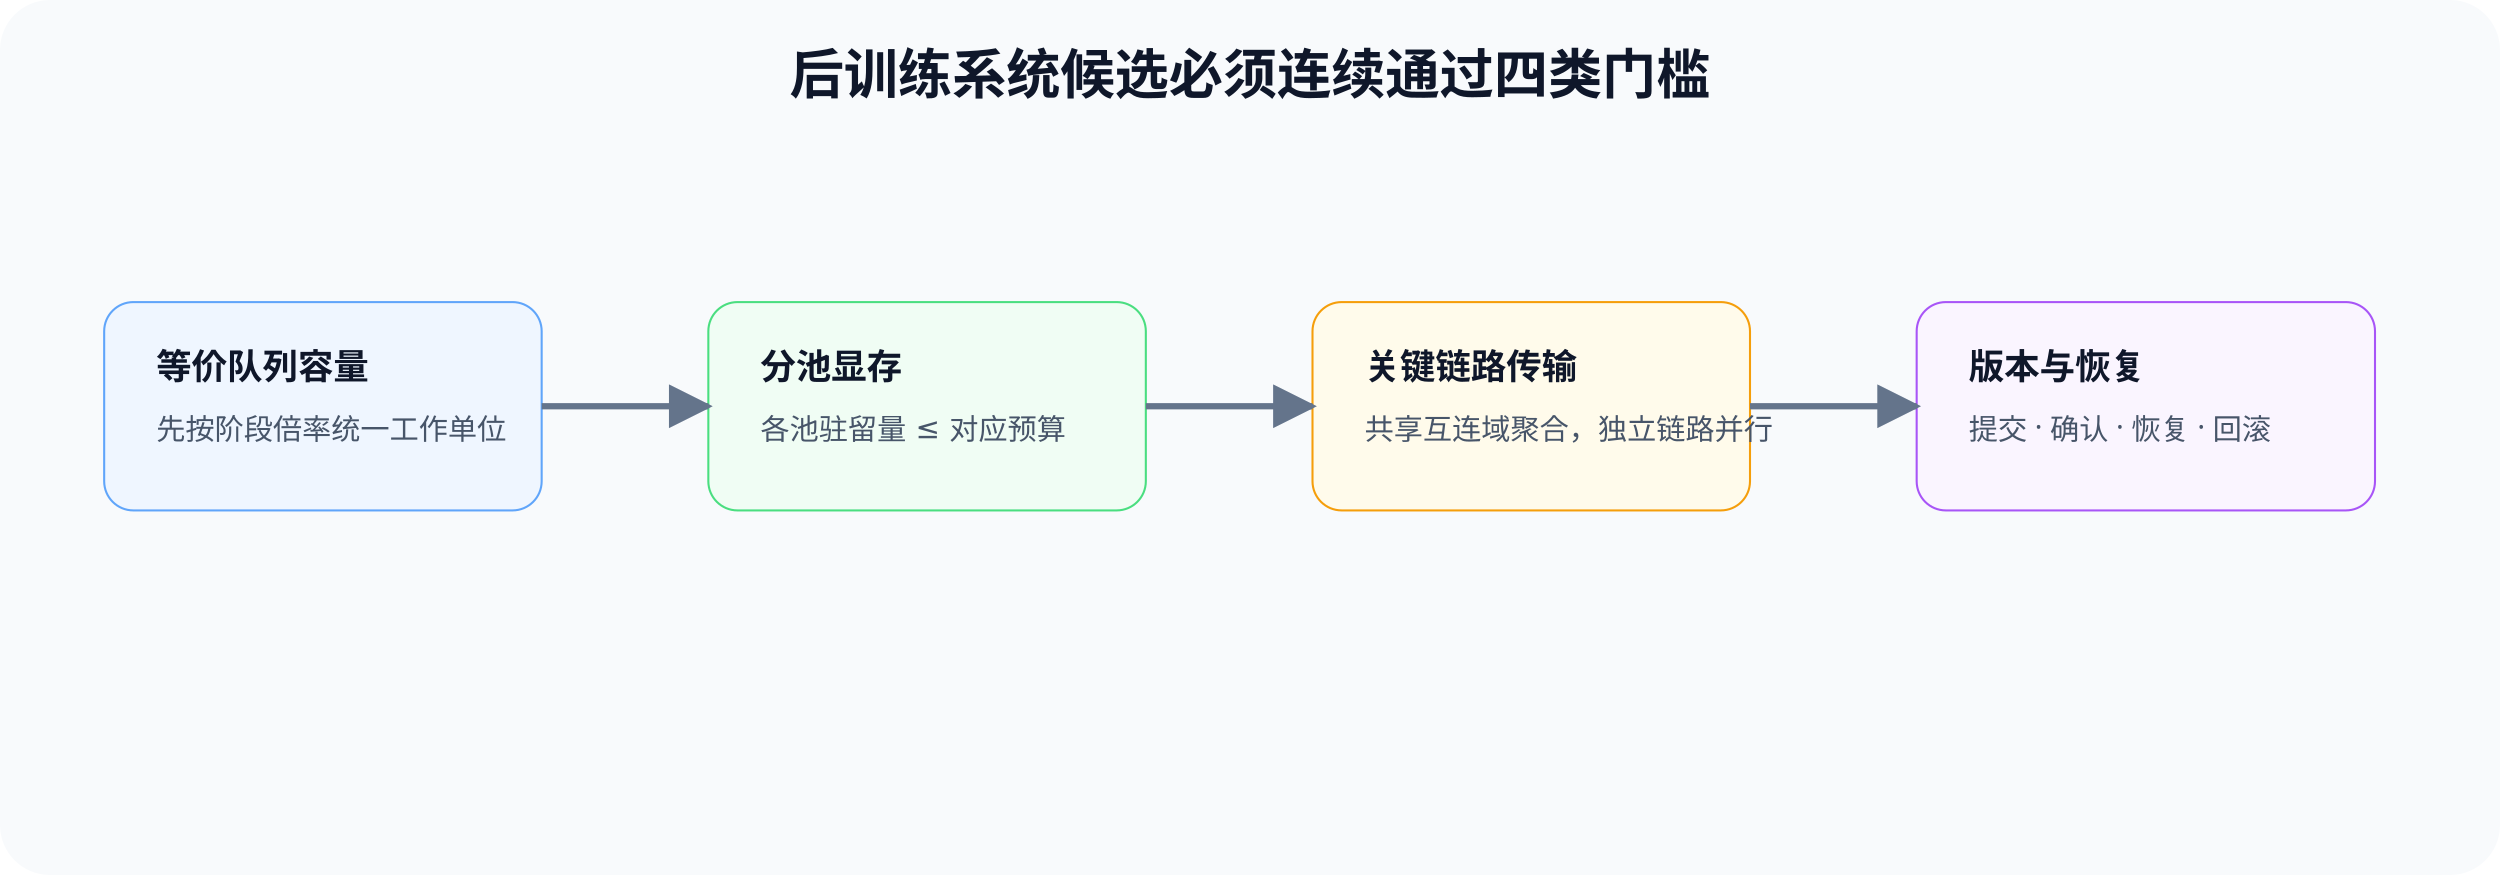
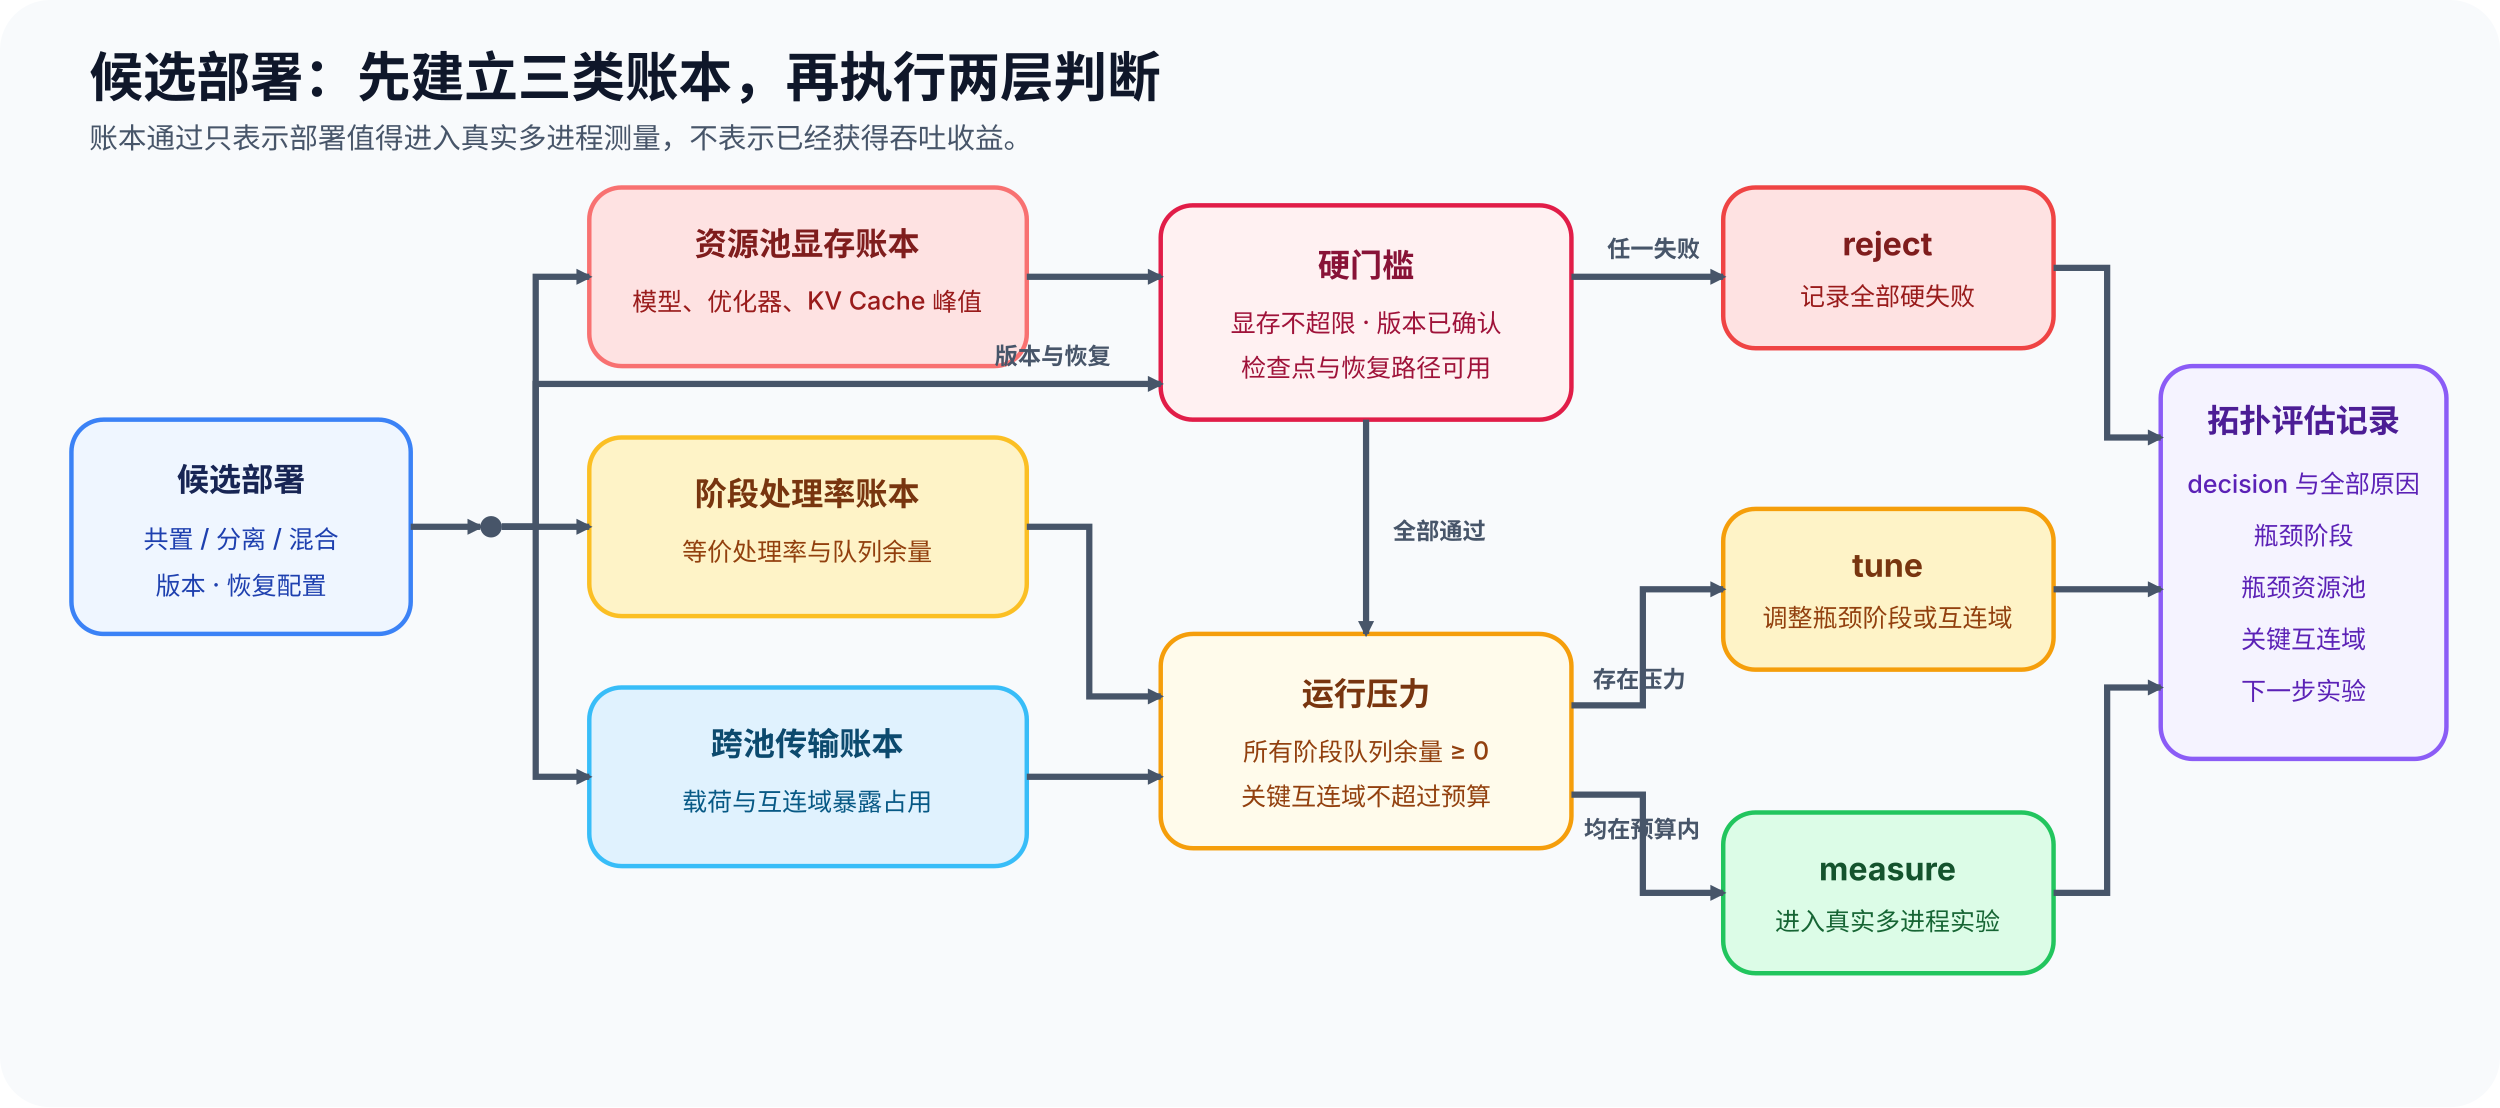
- <svg xmlns="http://www.w3.org/2000/svg" width="1200" height="420" viewBox="0 0 1200 420">
+ <svg xmlns="http://www.w3.org/2000/svg" width="1400" height="620" viewBox="0 0 1400 620" role="img" aria-labelledby="title desc">
  <defs>
-     <marker id="a" viewBox="0 0 10 10" refX="9" refY="5" markerWidth="7" markerHeight="7" orient="auto">
-       <path d="M0 0L10 5L0 10Z" fill="#64748b" />
+     <marker id="arrow" viewBox="0 0 10 10" refX="8" refY="5" markerWidth="9" markerHeight="9" orient="auto" markerUnits="userSpaceOnUse">
+       <path d="M0 0 L10 5 L0 10 Z" fill="#475569" />
    </marker>
-     <style>.t{font:700 26px sans-serif;fill:#0f172a}.n{font:700 17px sans-serif;fill:#0f172a}.s{font:14px sans-serif;fill:#475569}</style>
+     <style>
+       .title{font-family:"Inter","Noto Sans CJK SC",sans-serif;font-size:30px;font-weight:700;fill:#0f172a}.subtitle{font-family:"Inter","Noto Sans CJK SC",sans-serif;font-size:16px;font-weight:500;fill:#475569}.label{font-family:"Inter","Noto Sans CJK SC",sans-serif;font-size:18px;font-weight:700}.body{font-family:"Inter","Noto Sans CJK SC",sans-serif;font-size:14px;font-weight:500}.edge-label{font-family:"Inter","Noto Sans CJK SC",sans-serif;font-size:13px;font-weight:700;fill:#475569}.node{stroke-width:2.5;rx:18;ry:18}.edge{stroke:#475569;stroke-width:3.5;fill:none;marker-end:url(#arrow)}
+     </style>
  </defs>
-   <rect width="1200" height="420" rx="24" fill="#f8fafc" />
-   <text x="600" y="45" text-anchor="middle" class="t">后训练系统候选必须连续通过四类门槛</text>
-   <rect x="50" y="145" width="210" height="100" rx="14" fill="#eff6ff" stroke="#60a5fa" />
-   <text x="75" y="182" class="n">等价队列容量</text>
-   <text x="75" y="211" class="s">先按阶段倍率统一工作单位</text>
-   <rect x="340" y="145" width="210" height="100" rx="14" fill="#f0fdf4" stroke="#4ade80" />
-   <text x="365" y="182" class="n">分池显存</text>
-   <text x="365" y="211" class="s">各池驻留量 ≤ 对应预算</text>
-   <rect x="630" y="145" width="210" height="100" rx="14" fill="#fffbeb" stroke="#f59e0b" />
-   <text x="655" y="182" class="n">关键链路传输</text>
-   <text x="655" y="211" class="s">共享互连域聚合，独立链路并行</text>
-   <rect x="920" y="145" width="220" height="100" rx="14" fill="#faf5ff" stroke="#a855f7" />
-   <text x="945" y="182" class="n">版本与恢复</text>
-   <text x="945" y="211" class="s">提交 · 确认 · 恢复 · 回滚</text>
-   <path d="M260 195H340" stroke="#64748b" stroke-width="3" marker-end="url(#a)" />
-   <path d="M550 195H630" stroke="#64748b" stroke-width="3" marker-end="url(#a)" />
-   <path d="M840 195H920" stroke="#64748b" stroke-width="3" marker-end="url(#a)" />
+   <rect width="1400" height="620" rx="28" fill="#f8fafc" />
+   <text x="50" y="54" class="title">候选部署：先建立三类账本，再执行两层判断</text>
+   <text x="50" y="83" class="subtitle">账本通过只表示部署值得进入真实多进程测量，不表示已经获得吞吐收益。</text>
+   <rect id="deployment" x="40" y="235" width="190" height="120" class="node" fill="#eff6ff" stroke="#3b82f6" />
+   <text x="135" y="275" text-anchor="middle" class="label" fill="#172554">候选部署</text>
+   <text x="135" y="307" text-anchor="middle" class="body" fill="#1e40af">共置 / 分离 / 混合</text>
+   <text x="135" y="333" text-anchor="middle" class="body" fill="#1e40af">版本 · 恢复配置</text>
+   <circle id="ledger-branch" cx="275" cy="295" r="6" fill="#475569" />
+   <path d="M230 295 H269" class="edge" data-source="deployment" data-target="ledger-branch" />
+   <rect id="memory-ledger" x="330" y="105" width="245" height="100" class="node" fill="#fee2e2" stroke="#f87171" />
+   <text x="452" y="143" text-anchor="middle" class="label" fill="#7f1d1d">资源池显存账本</text>
+   <text x="452" y="174" text-anchor="middle" class="body" fill="#991b1b">模型、优化器、KV Cache 峰值</text>
+   <rect id="rate-ledger" x="330" y="245" width="245" height="100" class="node" fill="#fef3c7" stroke="#fbbf24" />
+   <text x="452" y="283" text-anchor="middle" class="label" fill="#78350f">阶段处理率账本</text>
+   <text x="452" y="314" text-anchor="middle" class="body" fill="#92400e">等价处理率与队列余量</text>
+   <rect id="transfer-ledger" x="330" y="385" width="245" height="100" class="node" fill="#e0f2fe" stroke="#38bdf8" />
+   <text x="452" y="423" text-anchor="middle" class="label" fill="#0c4a6e">跨池传输账本</text>
+   <text x="452" y="454" text-anchor="middle" class="body" fill="#075985">载荷与互连域暴露占用</text>
+   <path d="M281 295 H300 V155 H330" class="edge" data-source="ledger-branch" data-target="memory-ledger" />
+   <path d="M281 295 H330" class="edge" data-source="ledger-branch" data-target="rate-ledger" />
+   <path d="M281 295 H300 V435 H330" class="edge" data-source="ledger-branch" data-target="transfer-ledger" />
+   <rect id="hard-gate" x="650" y="115" width="230" height="120" class="node" fill="#fff1f2" stroke="#e11d48" />
+   <text x="765" y="155" text-anchor="middle" class="label" fill="#881337">硬门槛</text>
+   <text x="765" y="186" text-anchor="middle" class="body" fill="#9f1239">显存不超限 · 版本已确认</text>
+   <text x="765" y="211" text-anchor="middle" class="body" fill="#9f1239">检查点与恢复路径可用</text>
+   <path d="M575 155 H650" class="edge" data-source="memory-ledger" data-target="hard-gate" />
+   <path d="M281 295 H300 V215 H650" class="edge" data-source="ledger-branch" data-target="hard-gate" />
+   <text x="557" y="204" class="edge-label">版本与恢复</text>
+   <rect id="pressure-gate" x="650" y="355" width="230" height="120" class="node" fill="#fffbeb" stroke="#f59e0b" />
+   <text x="765" y="395" text-anchor="middle" class="label" fill="#78350f">运行压力</text>
+   <text x="765" y="426" text-anchor="middle" class="body" fill="#92400e">所有阶段队列余量 ≥ 0</text>
+   <text x="765" y="451" text-anchor="middle" class="body" fill="#92400e">关键互连域不超过预算</text>
+   <path d="M575 295 H610 V390 H650" class="edge" data-source="rate-ledger" data-target="pressure-gate" />
+   <path d="M575 435 H650" class="edge" data-source="transfer-ledger" data-target="pressure-gate" />
+   <path d="M765 235 V355" class="edge" data-source="hard-gate" data-target="pressure-gate" />
+   <text x="780" y="302" class="edge-label">全部通过</text>
+   <rect id="reject" x="965" y="105" width="185" height="90" class="node" fill="#fee2e2" stroke="#ef4444" />
+   <text x="1057" y="143" text-anchor="middle" class="label" fill="#7f1d1d">reject</text>
+   <text x="1057" y="171" text-anchor="middle" class="body" fill="#991b1b">记录全部硬失败</text>
+   <rect id="tune" x="965" y="285" width="185" height="90" class="node" fill="#fef3c7" stroke="#f59e0b" />
+   <text x="1057" y="323" text-anchor="middle" class="label" fill="#78350f">tune</text>
+   <text x="1057" y="351" text-anchor="middle" class="body" fill="#92400e">调整瓶颈阶段或互连域</text>
+   <rect id="measure" x="965" y="455" width="185" height="90" class="node" fill="#dcfce7" stroke="#22c55e" />
+   <text x="1057" y="493" text-anchor="middle" class="label" fill="#14532d">measure</text>
+   <text x="1057" y="521" text-anchor="middle" class="body" fill="#166534">进入真实多进程实验</text>
+   <path d="M880 155 H965" class="edge" data-source="hard-gate" data-target="reject" />
+   <text x="900" y="144" class="edge-label">任一失败</text>
+   <path d="M880 395 H920 V330 H965" class="edge" data-source="pressure-gate" data-target="tune" />
+   <text x="892" y="385" class="edge-label">存在压力</text>
+   <path d="M880 445 H920 V500 H965" class="edge" data-source="pressure-gate" data-target="measure" />
+   <text x="887" y="469" class="edge-label">均在预算内</text>
+   <rect id="evaluation-record" x="1210" y="205" width="160" height="220" class="node" fill="#f5f3ff" stroke="#8b5cf6" />
+   <text x="1290" y="242" text-anchor="middle" class="label" fill="#4c1d95">拓扑评估记录</text>
+   <text x="1290" y="276" text-anchor="middle" class="body" fill="#5b21b6">decision 与全部原因</text>
+   <text x="1290" y="305" text-anchor="middle" class="body" fill="#5b21b6">瓶颈阶段</text>
+   <text x="1290" y="334" text-anchor="middle" class="body" fill="#5b21b6">瓶颈资源池</text>
+   <text x="1290" y="363" text-anchor="middle" class="body" fill="#5b21b6">关键互连域</text>
+   <text x="1290" y="392" text-anchor="middle" class="body" fill="#5b21b6">下一步实验</text>
+   <path d="M1150 150 H1180 V245 H1210" class="edge" data-source="reject" data-target="evaluation-record" />
+   <path d="M1150 330 H1210" class="edge" data-source="tune" data-target="evaluation-record" />
+   <path d="M1150 500 H1180 V385 H1210" class="edge" data-source="measure" data-target="evaluation-record" />
</svg>
